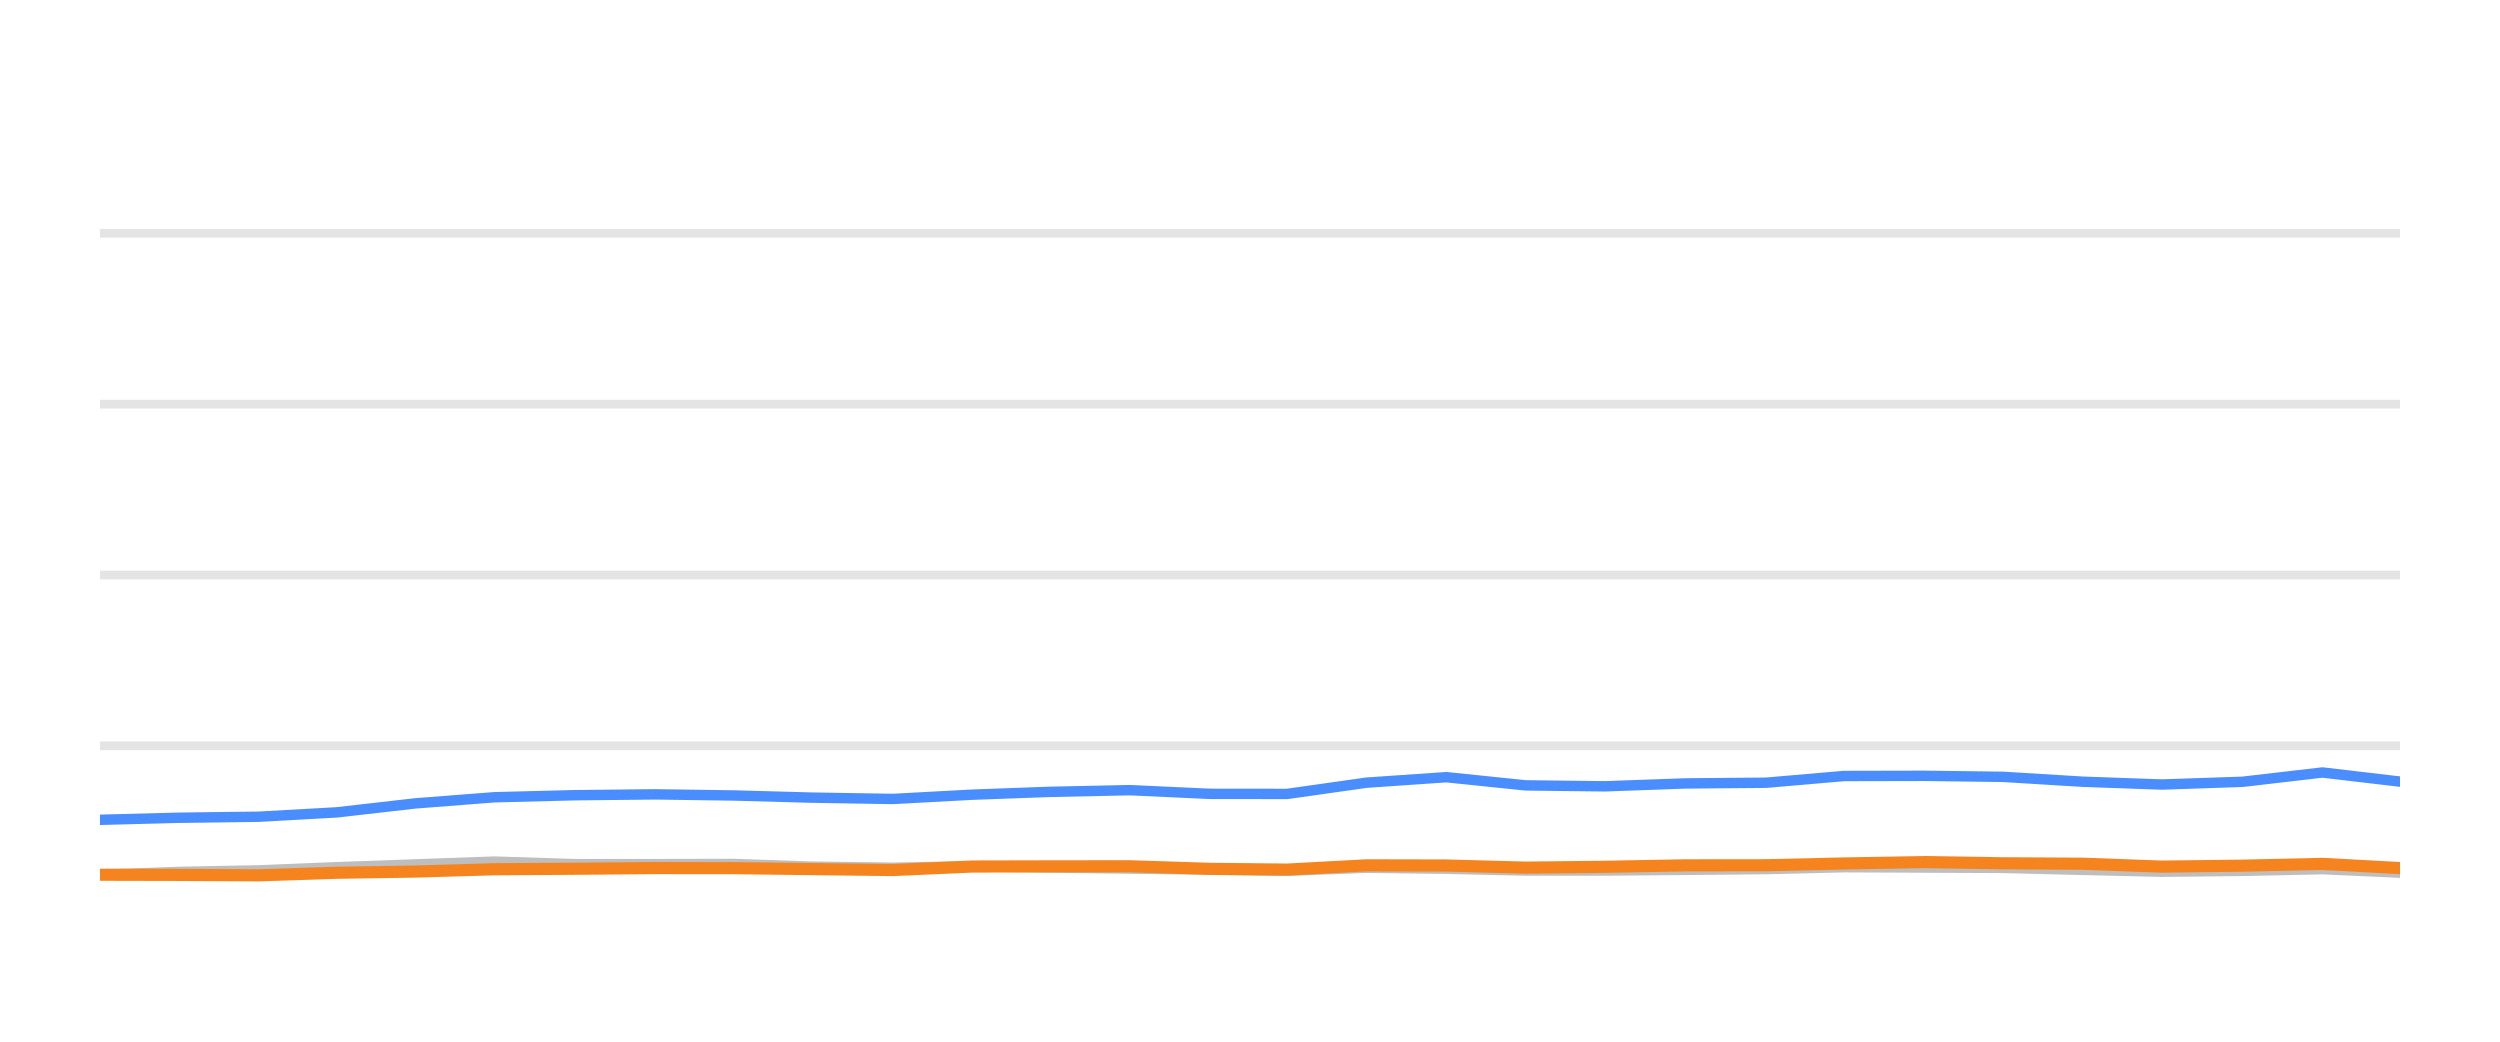
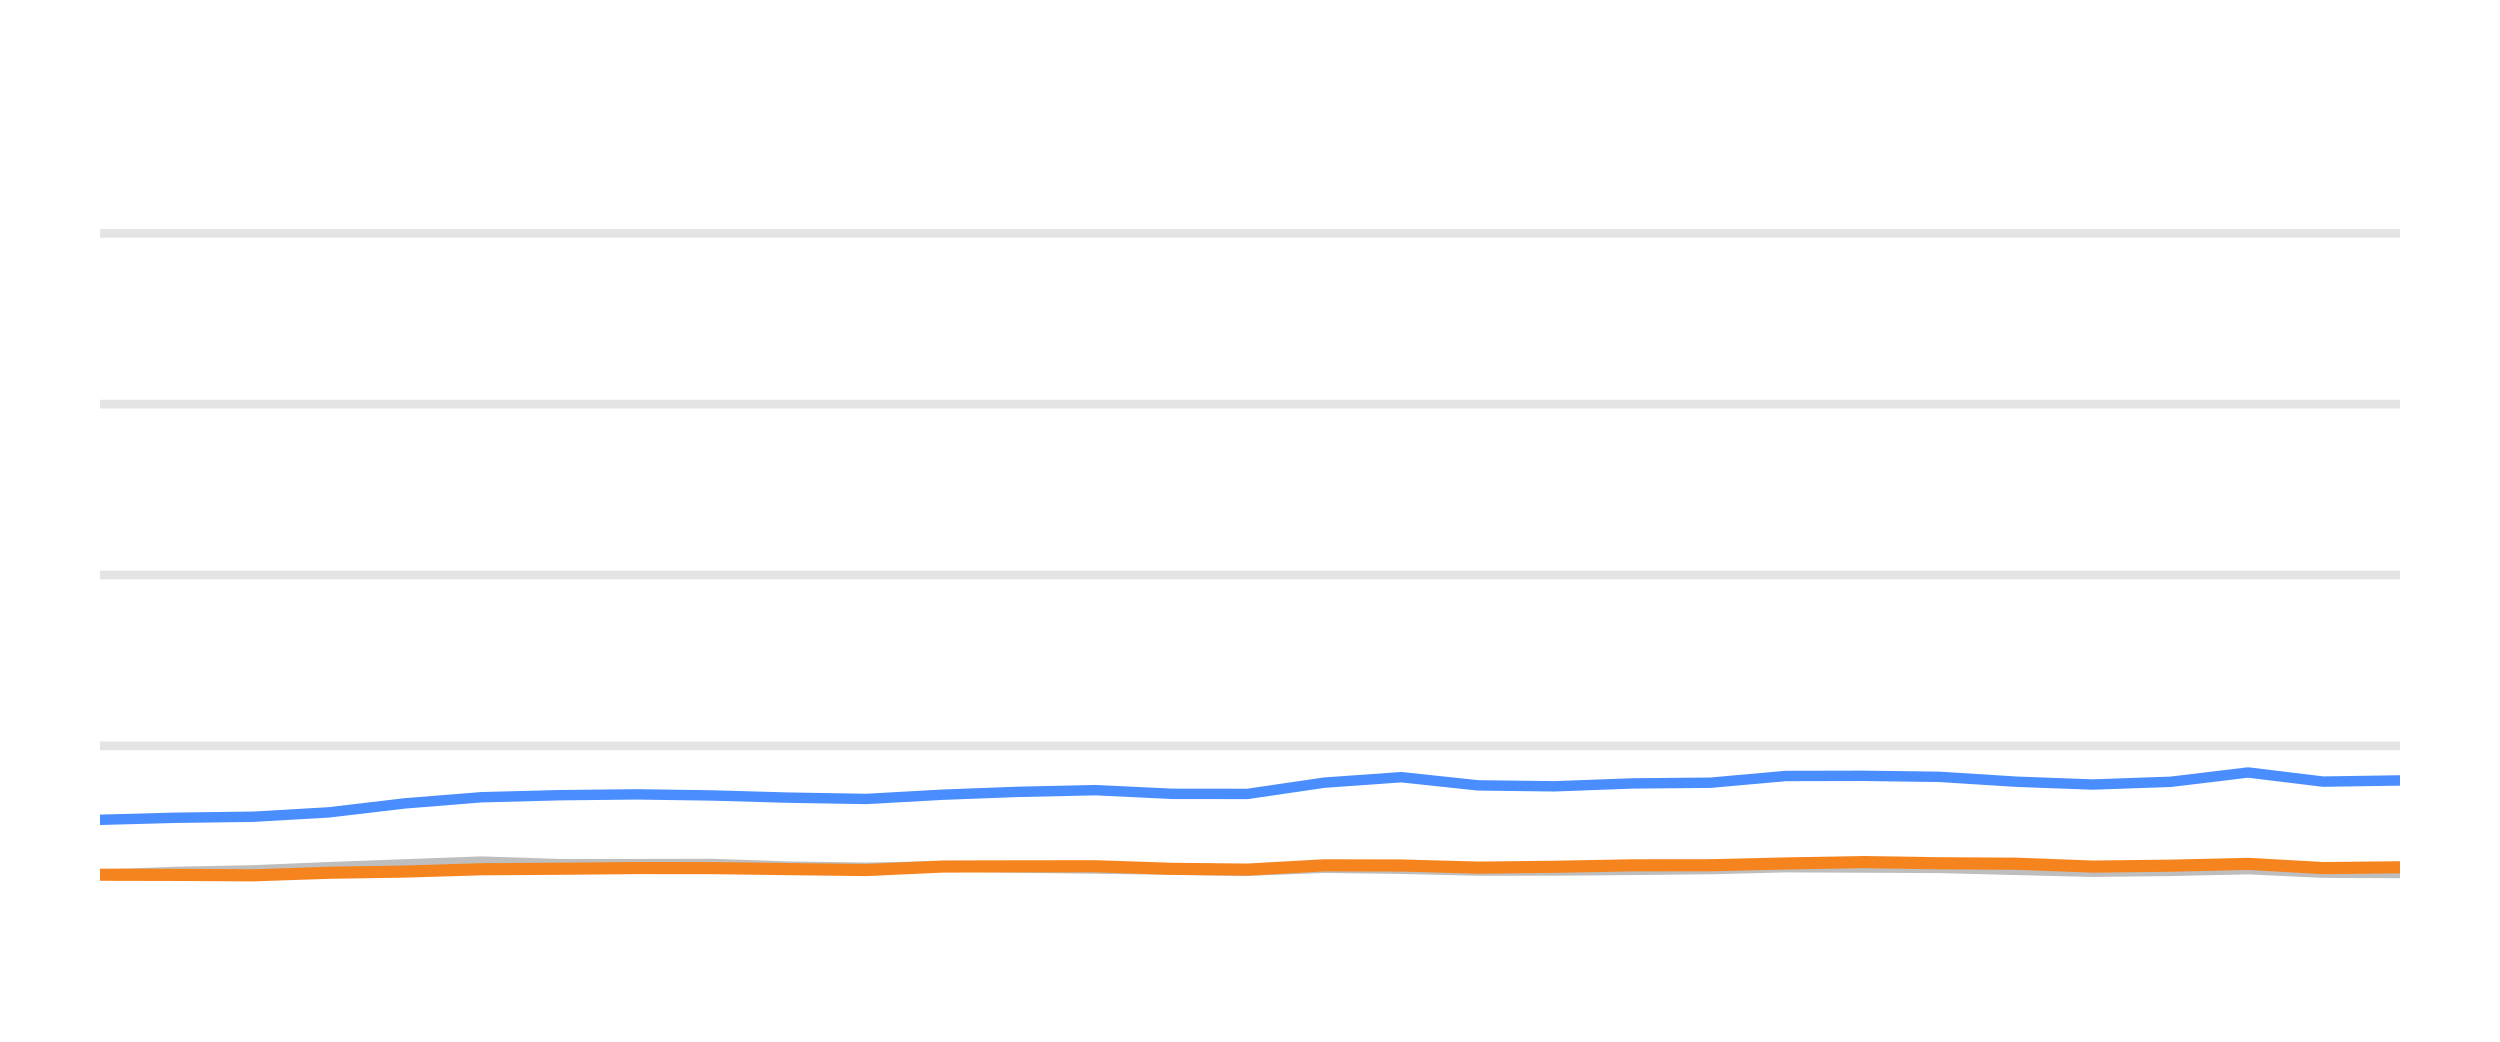
<svg xmlns="http://www.w3.org/2000/svg" width="144pt" height="60pt" viewBox="0 0 144 60" version="1.1">
  <defs>
    <style type="text/css">*{stroke-linejoin: round; stroke-linecap: butt}</style>
  </defs>
  <g id="figure_1">
    <g id="patch_1">
      <path d="M 0 60  L 144 60  L 144 0  L 0 0  L 0 60  z " style="fill: none; opacity: 0" />
    </g>
    <g id="axes_1">
      <g id="patch_2">
        <path d="M 5.76 52.8  L 138.24 52.8  L 138.24 3.6  L 5.76 3.6  L 5.76 52.8  z " style="fill: none" />
      </g>
      <g id="matplotlib.axis_1" />
      <g id="matplotlib.axis_2" />
      <g id="line2d_1">
-         <path d="M 5.76 42.96  L 138.24 42.96  " clip-path="url(#p9673ee4bc7)" style="fill: none; stroke: #b2b2b2; stroke-opacity: 0.35; stroke-width: 0.5; stroke-linecap: square" />
+         <path d="M 5.76 42.96  L 138.24 42.96  " clip-path="url(#p2fe6688781)" style="fill: none; stroke: #b2b2b2; stroke-opacity: 0.35; stroke-width: 0.5; stroke-linecap: square" />
      </g>
      <g id="line2d_2">
-         <path d="M 5.76 33.12  L 138.24 33.12  " clip-path="url(#p9673ee4bc7)" style="fill: none; stroke: #b2b2b2; stroke-opacity: 0.35; stroke-width: 0.5; stroke-linecap: square" />
+         <path d="M 5.76 33.12  L 138.24 33.12  " clip-path="url(#p2fe6688781)" style="fill: none; stroke: #b2b2b2; stroke-opacity: 0.35; stroke-width: 0.5; stroke-linecap: square" />
      </g>
      <g id="line2d_3">
-         <path d="M 5.76 23.28  L 138.24 23.28  " clip-path="url(#p9673ee4bc7)" style="fill: none; stroke: #b2b2b2; stroke-opacity: 0.35; stroke-width: 0.5; stroke-linecap: square" />
+         <path d="M 5.76 23.28  L 138.24 23.28  " clip-path="url(#p2fe6688781)" style="fill: none; stroke: #b2b2b2; stroke-opacity: 0.35; stroke-width: 0.5; stroke-linecap: square" />
      </g>
      <g id="line2d_4">
-         <path d="M 5.76 13.44  L 138.24 13.44  " clip-path="url(#p9673ee4bc7)" style="fill: none; stroke: #b2b2b2; stroke-opacity: 0.35; stroke-width: 0.5; stroke-linecap: square" />
+         <path d="M 5.76 13.44  L 138.24 13.44  " clip-path="url(#p2fe6688781)" style="fill: none; stroke: #b2b2b2; stroke-opacity: 0.35; stroke-width: 0.5; stroke-linecap: square" />
      </g>
      <g id="line2d_5">
-         <path d="M 5.76 50.389  L 10.249 50.222  L 14.894 50.133  L 19.391 49.951  L 23.919 49.789  L 28.477 49.627  L 33.122 49.774  L 37.744 49.774  L 42.253 49.764  L 46.707 49.917  L 51.423 49.981  L 55.991 49.897  L 60.433 49.971  L 65.079 50.03  L 69.667 50.089  L 74.139 50.158  L 78.718 49.981  L 83.307 50.04  L 87.886 50.143  L 92.441 50.143  L 97.088 50.104  L 101.727 50.06  L 106.222 49.951  L 110.803 49.971  L 115.374 49.991  L 119.949 50.104  L 124.515 50.212  L 129.168 50.163  L 133.772 50.064  L 138.24 50.266  " clip-path="url(#p9673ee4bc7)" style="fill: none; stroke: #bebebe; stroke-width: 0.6; stroke-linecap: round" />
+         <path d="M 5.76 50.389  L 10.099 50.222  L 14.588 50.133  L 18.935 49.951  L 23.311 49.789  L 27.717 49.627  L 32.206 49.774  L 36.673 49.774  L 41.031 49.764  L 45.336 49.917  L 49.894 49.981  L 54.309 49.897  L 58.603 49.971  L 63.093 50.03  L 67.527 50.089  L 71.85 50.158  L 76.275 49.981  L 80.711 50.04  L 85.136 50.143  L 89.539 50.143  L 94.03 50.104  L 98.514 50.06  L 102.858 49.951  L 107.286 49.971  L 111.703 49.991  L 116.126 50.104  L 120.539 50.212  L 125.036 50.163  L 129.486 50.064  L 133.804 50.266  L 138.24 50.286  " clip-path="url(#p2fe6688781)" style="fill: none; stroke: #bebebe; stroke-width: 0.6; stroke-linecap: round" />
      </g>
      <g id="line2d_6">
-         <path d="M 5.76 47.221  L 10.249 47.103  L 14.894 47.044  L 19.391 46.793  L 23.919 46.276  L 28.477 45.922  L 33.122 45.804  L 37.744 45.755  L 42.253 45.819  L 46.707 45.942  L 51.423 46.02  L 55.991 45.774  L 60.433 45.612  L 65.079 45.513  L 69.667 45.725  L 74.139 45.73  L 78.718 45.081  L 83.307 44.766  L 87.886 45.238  L 92.441 45.292  L 97.088 45.125  L 101.727 45.085  L 106.222 44.697  L 110.803 44.687  L 115.374 44.746  L 119.949 45.026  L 124.515 45.189  L 129.168 45.031  L 133.772 44.495  L 138.24 45.021  " clip-path="url(#p9673ee4bc7)" style="fill: none; stroke: #4a8dff; stroke-width: 0.6; stroke-linecap: round" />
+         <path d="M 5.76 47.221  L 10.099 47.103  L 14.588 47.044  L 18.935 46.793  L 23.311 46.276  L 27.717 45.922  L 32.206 45.804  L 36.673 45.755  L 41.031 45.819  L 45.336 45.942  L 49.894 46.02  L 54.309 45.774  L 58.603 45.612  L 63.093 45.513  L 67.527 45.725  L 71.85 45.73  L 76.275 45.081  L 80.711 44.766  L 85.136 45.238  L 89.539 45.292  L 94.03 45.125  L 98.514 45.085  L 102.858 44.697  L 107.286 44.687  L 111.703 44.746  L 116.126 45.026  L 120.539 45.189  L 125.036 45.031  L 129.486 44.495  L 133.804 45.021  L 138.24 44.953  " clip-path="url(#p2fe6688781)" style="fill: none; stroke: #4a8dff; stroke-width: 0.6; stroke-linecap: round" />
      </g>
      <g id="line2d_7">
-         <path d="M 5.76 50.384  L 10.249 50.394  L 14.894 50.419  L 19.391 50.271  L 23.919 50.202  L 28.477 50.069  L 33.122 50.04  L 37.744 50.001  L 42.253 50.005  L 46.707 50.06  L 51.423 50.114  L 55.991 49.912  L 60.433 49.902  L 65.079 49.897  L 69.667 50.045  L 74.139 50.089  L 78.718 49.843  L 83.307 49.853  L 87.886 49.976  L 92.441 49.927  L 97.088 49.843  L 101.727 49.838  L 106.222 49.735  L 110.803 49.656  L 115.374 49.725  L 119.949 49.75  L 124.515 49.917  L 129.168 49.863  L 133.772 49.759  L 138.24 50.001  " clip-path="url(#p9673ee4bc7)" style="fill: none; stroke: #f5841e; stroke-width: 0.7; stroke-linecap: round" />
+         <path d="M 5.76 50.384  L 10.099 50.394  L 14.588 50.419  L 18.935 50.271  L 23.311 50.202  L 27.717 50.069  L 32.206 50.04  L 36.673 50.001  L 41.031 50.005  L 45.336 50.06  L 49.894 50.114  L 54.309 49.912  L 58.603 49.902  L 63.093 49.897  L 67.527 50.045  L 71.85 50.089  L 76.275 49.843  L 80.711 49.853  L 85.136 49.976  L 89.539 49.927  L 94.03 49.843  L 98.514 49.838  L 102.858 49.735  L 107.286 49.656  L 111.703 49.725  L 116.126 49.75  L 120.539 49.917  L 125.036 49.863  L 129.486 49.759  L 133.804 50.001  L 138.24 49.956  " clip-path="url(#p2fe6688781)" style="fill: none; stroke: #f5841e; stroke-width: 0.7; stroke-linecap: round" />
      </g>
    </g>
  </g>
  <defs>
-     <clipPath id="p9673ee4bc7">
+     <clipPath id="p2fe6688781">
      <rect x="5.76" y="3.6" width="132.48" height="49.2" />
    </clipPath>
  </defs>
</svg>
